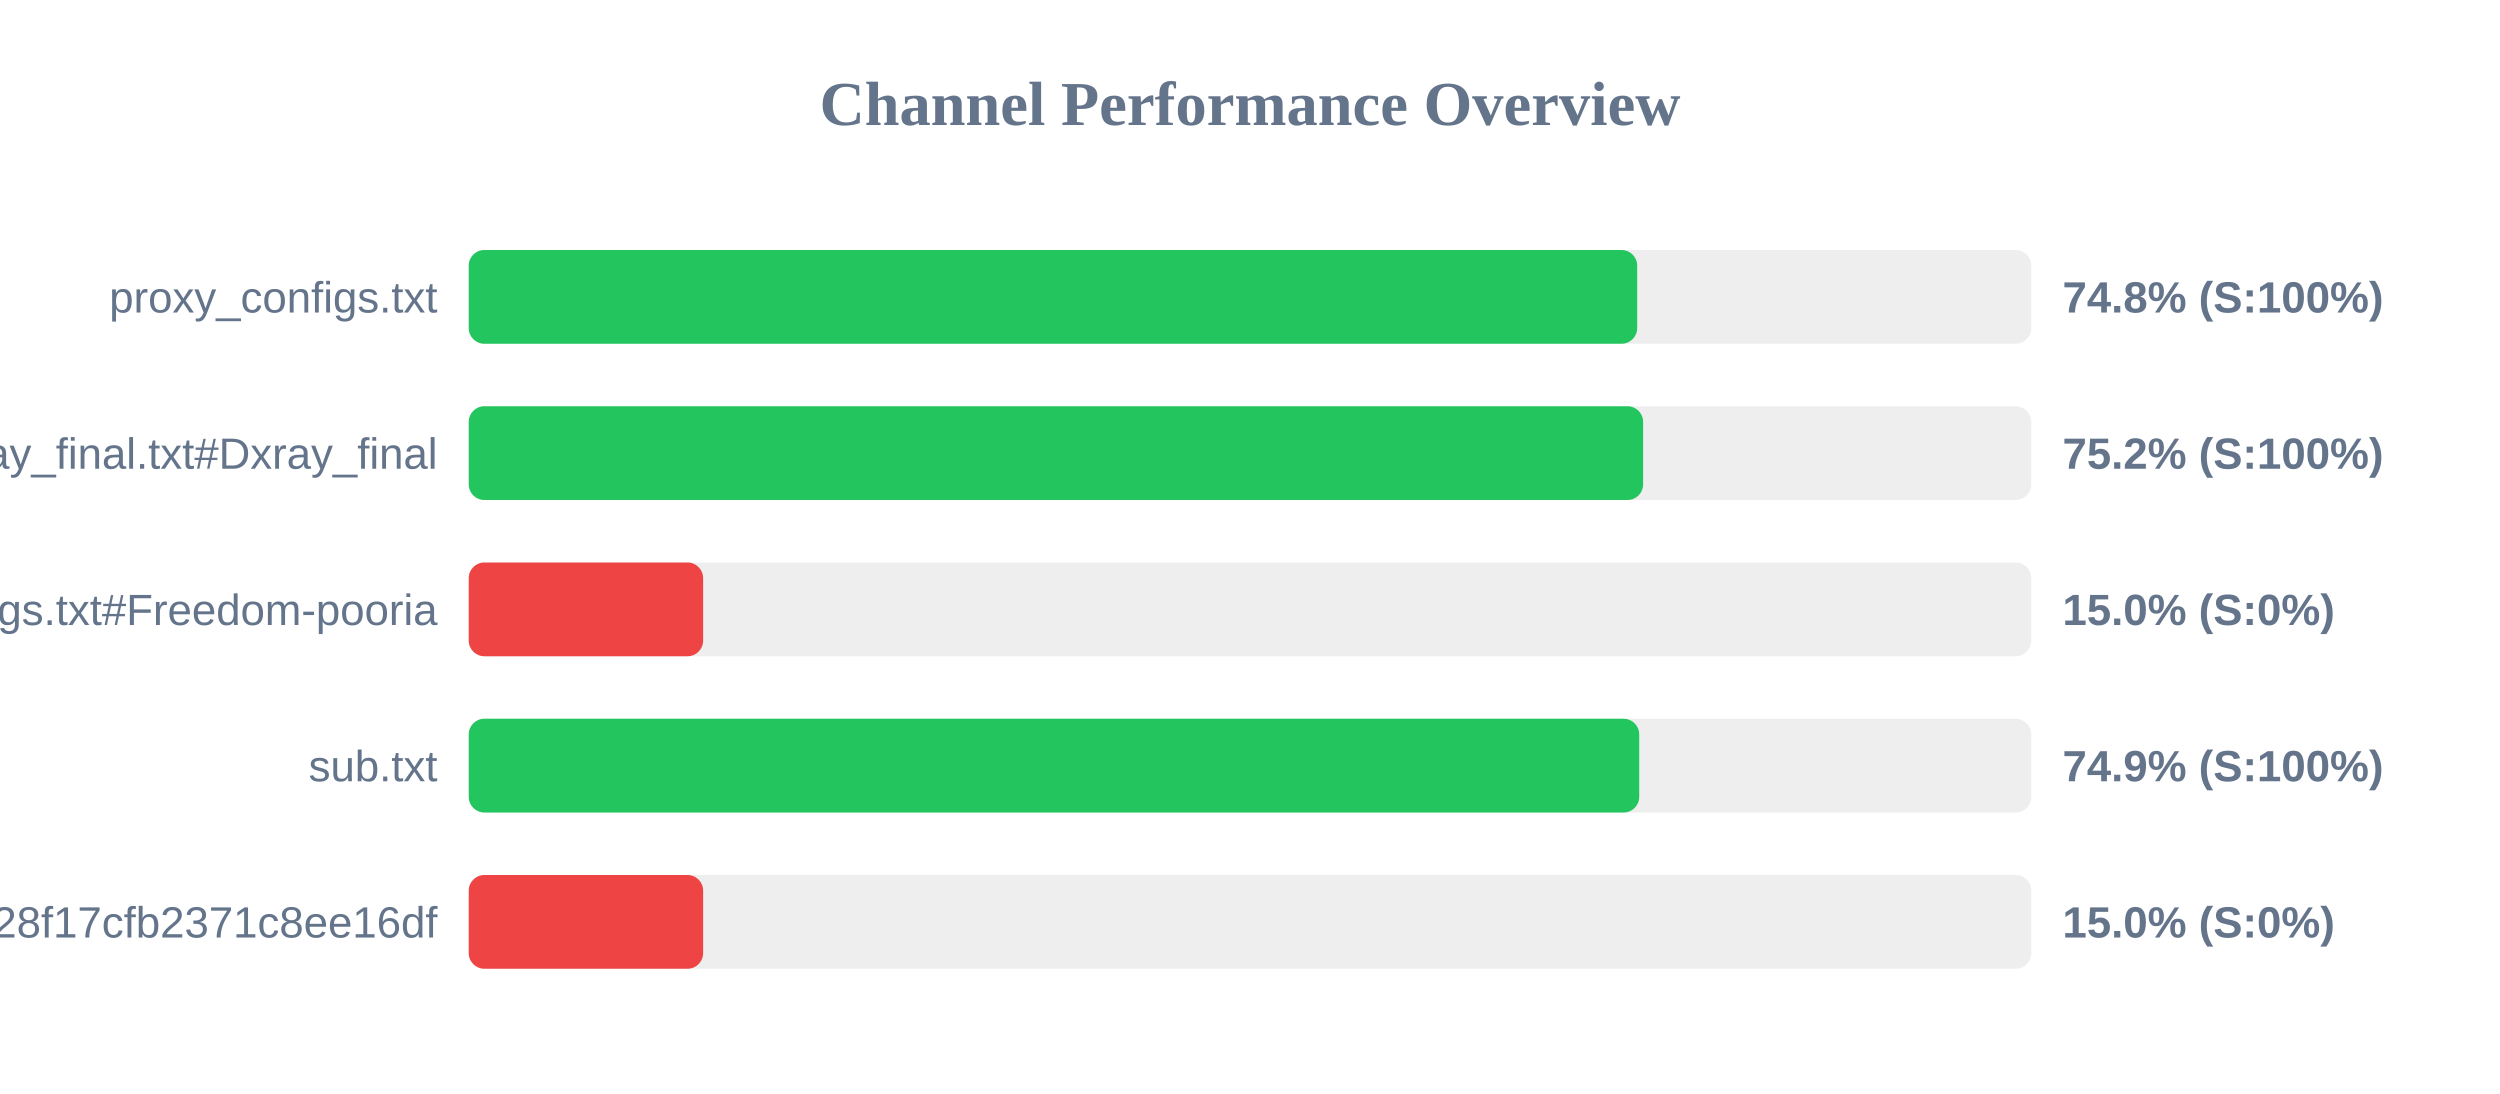
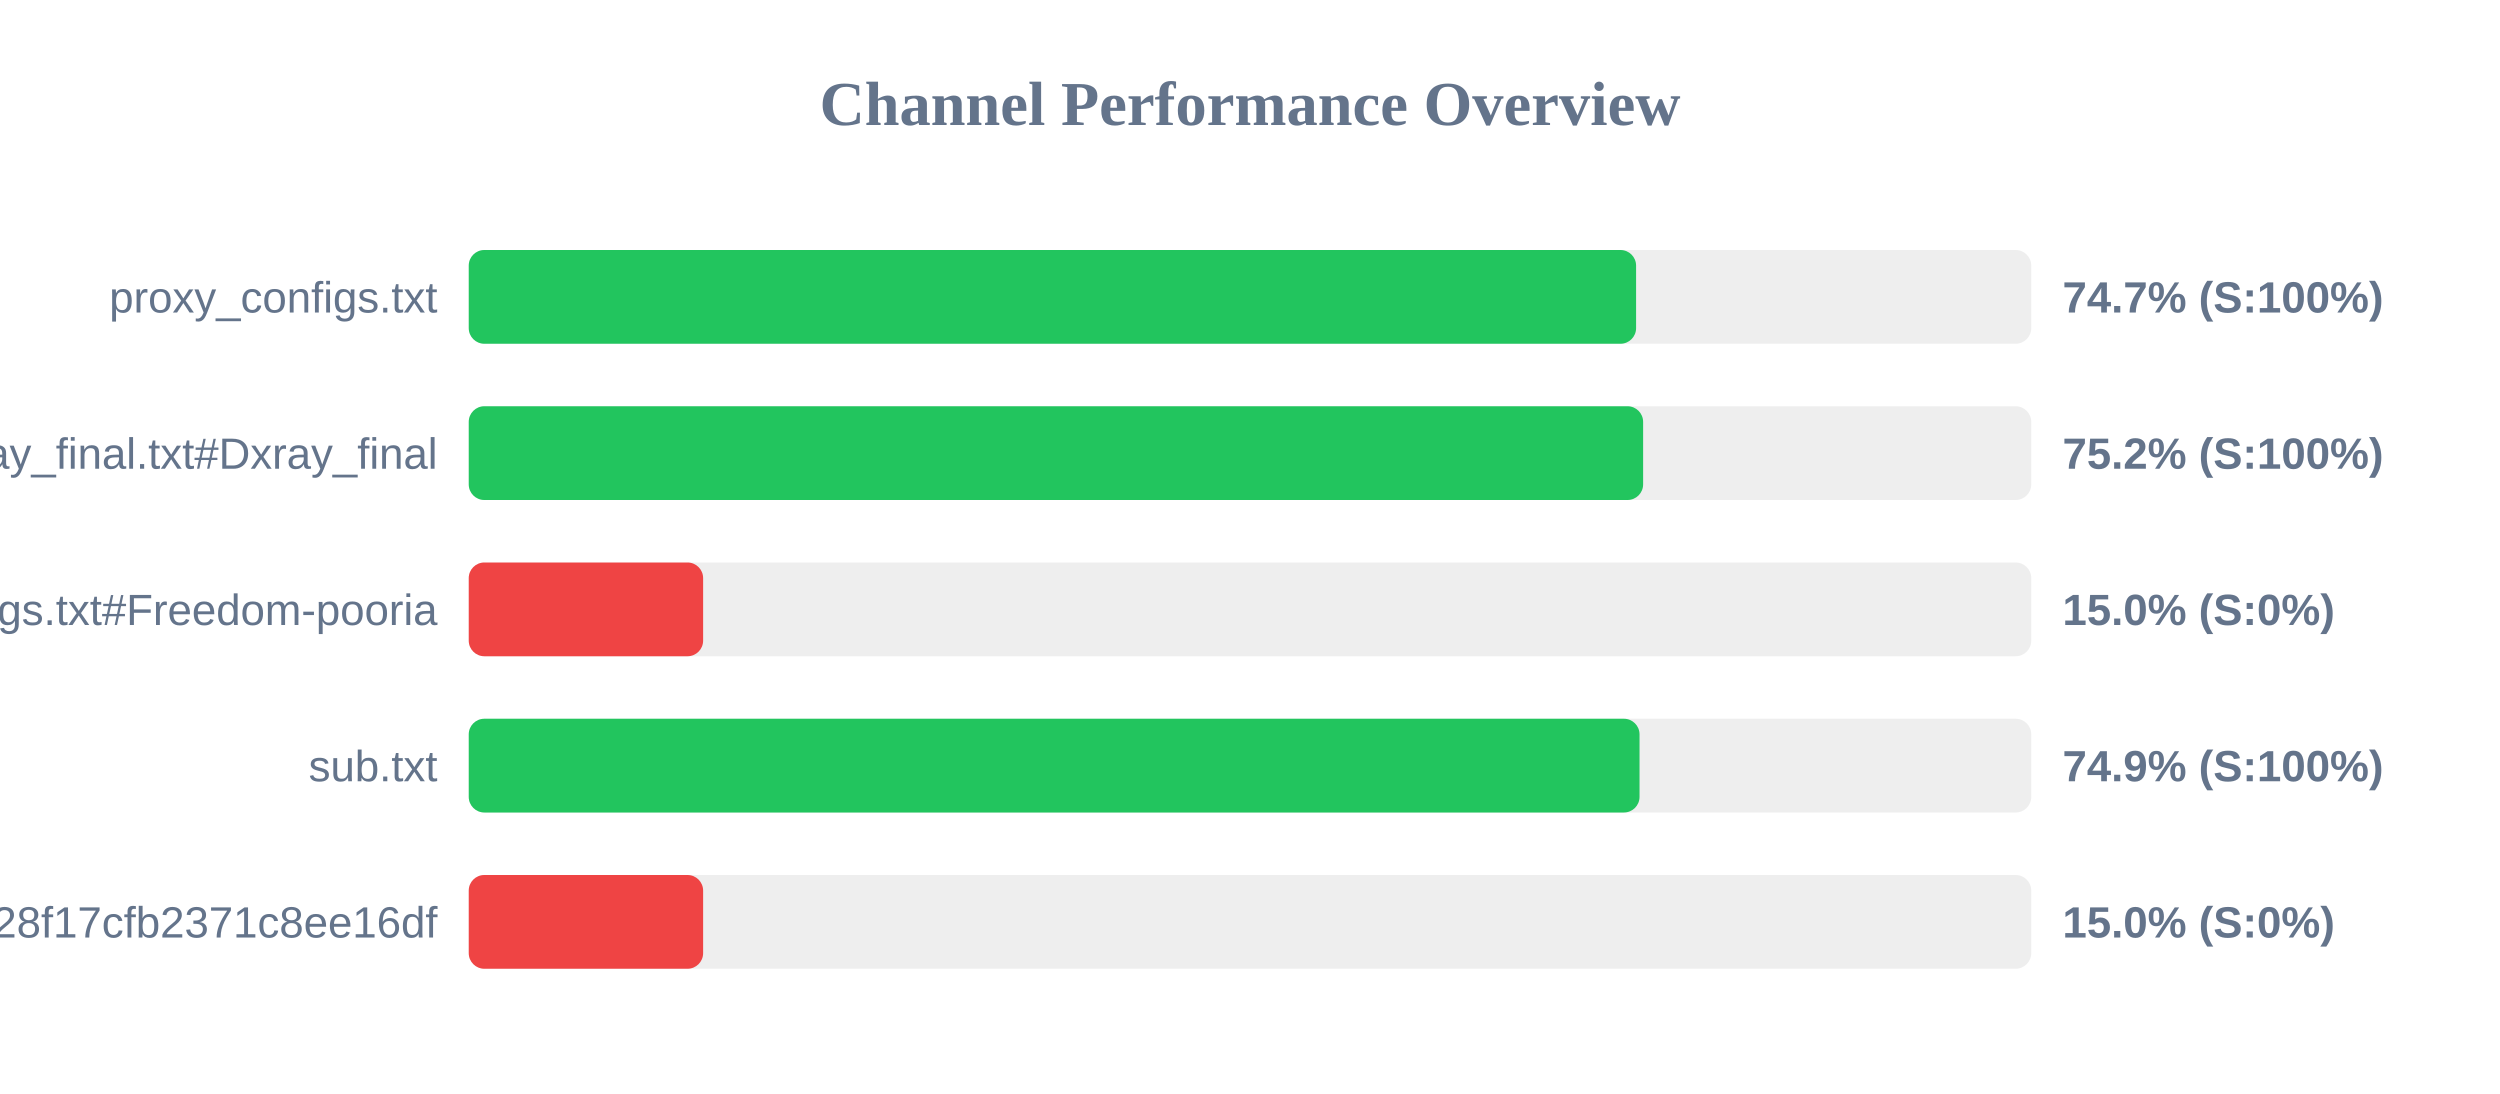
<svg xmlns="http://www.w3.org/2000/svg" width="800" height="350" version="1.1">
  <style>
        .row { font: 14px Arial; fill: #64748b; }
        .score { font: bold 14px Arial; fill: #64748b; }
    </style>
  <text x="400" y="40" text-anchor="middle" font-size="20px" font-weight="bold" fill="#64748b">Channel Performance Overview</text>
  <rect x="150" y="80" width="500" height="30" fill="#eee" rx="5" />
-   <rect x="150" y="80" width="373.9" height="30" fill="#22c55e" rx="5" />
+   <rect x="150" y="80" width="373.55" height="30" fill="#22c55e" rx="5" />
  <text x="140" y="100" text-anchor="end" class="row">proxy_configs.txt</text>
-   <text x="660" y="100" text-anchor="start" class="score">74.8% (S:100%)</text>
+   <text x="660" y="100" text-anchor="start" class="score">74.7% (S:100%)</text>
  <rect x="150" y="130" width="500" height="30" fill="#eee" rx="5" />
  <rect x="150" y="130" width="375.8" height="30" fill="#22c55e" rx="5" />
  <text x="140" y="150" text-anchor="end" class="row">xray_final.txt#Dxray_final</text>
  <text x="660" y="150" text-anchor="start" class="score">75.2% (S:100%)</text>
  <rect x="150" y="180" width="500" height="30" fill="#eee" rx="5" />
  <rect x="150" y="180" width="75.0" height="30" fill="#ef4444" rx="5" />
  <text x="140" y="200" text-anchor="end" class="row">v2ray_configs.txt#Freedom-pooria</text>
  <text x="660" y="200" text-anchor="start" class="score">15.0% (S:0%)</text>
  <rect x="150" y="230" width="500" height="30" fill="#eee" rx="5" />
-   <rect x="150" y="230" width="374.55" height="30" fill="#22c55e" rx="5" />
+   <rect x="150" y="230" width="374.65" height="30" fill="#22c55e" rx="5" />
  <text x="140" y="250" text-anchor="end" class="row">sub.txt</text>
  <text x="660" y="250" text-anchor="start" class="score">74.9% (S:100%)</text>
  <rect x="150" y="280" width="500" height="30" fill="#eee" rx="5" />
  <rect x="150" y="280" width="75.0" height="30" fill="#ef4444" rx="5" />
  <text x="140" y="300" text-anchor="end" class="row">?token=fedfed7b41b828f17cfb2371c8ee16df</text>
  <text x="660" y="300" text-anchor="start" class="score">15.0% (S:0%)</text>
</svg>
